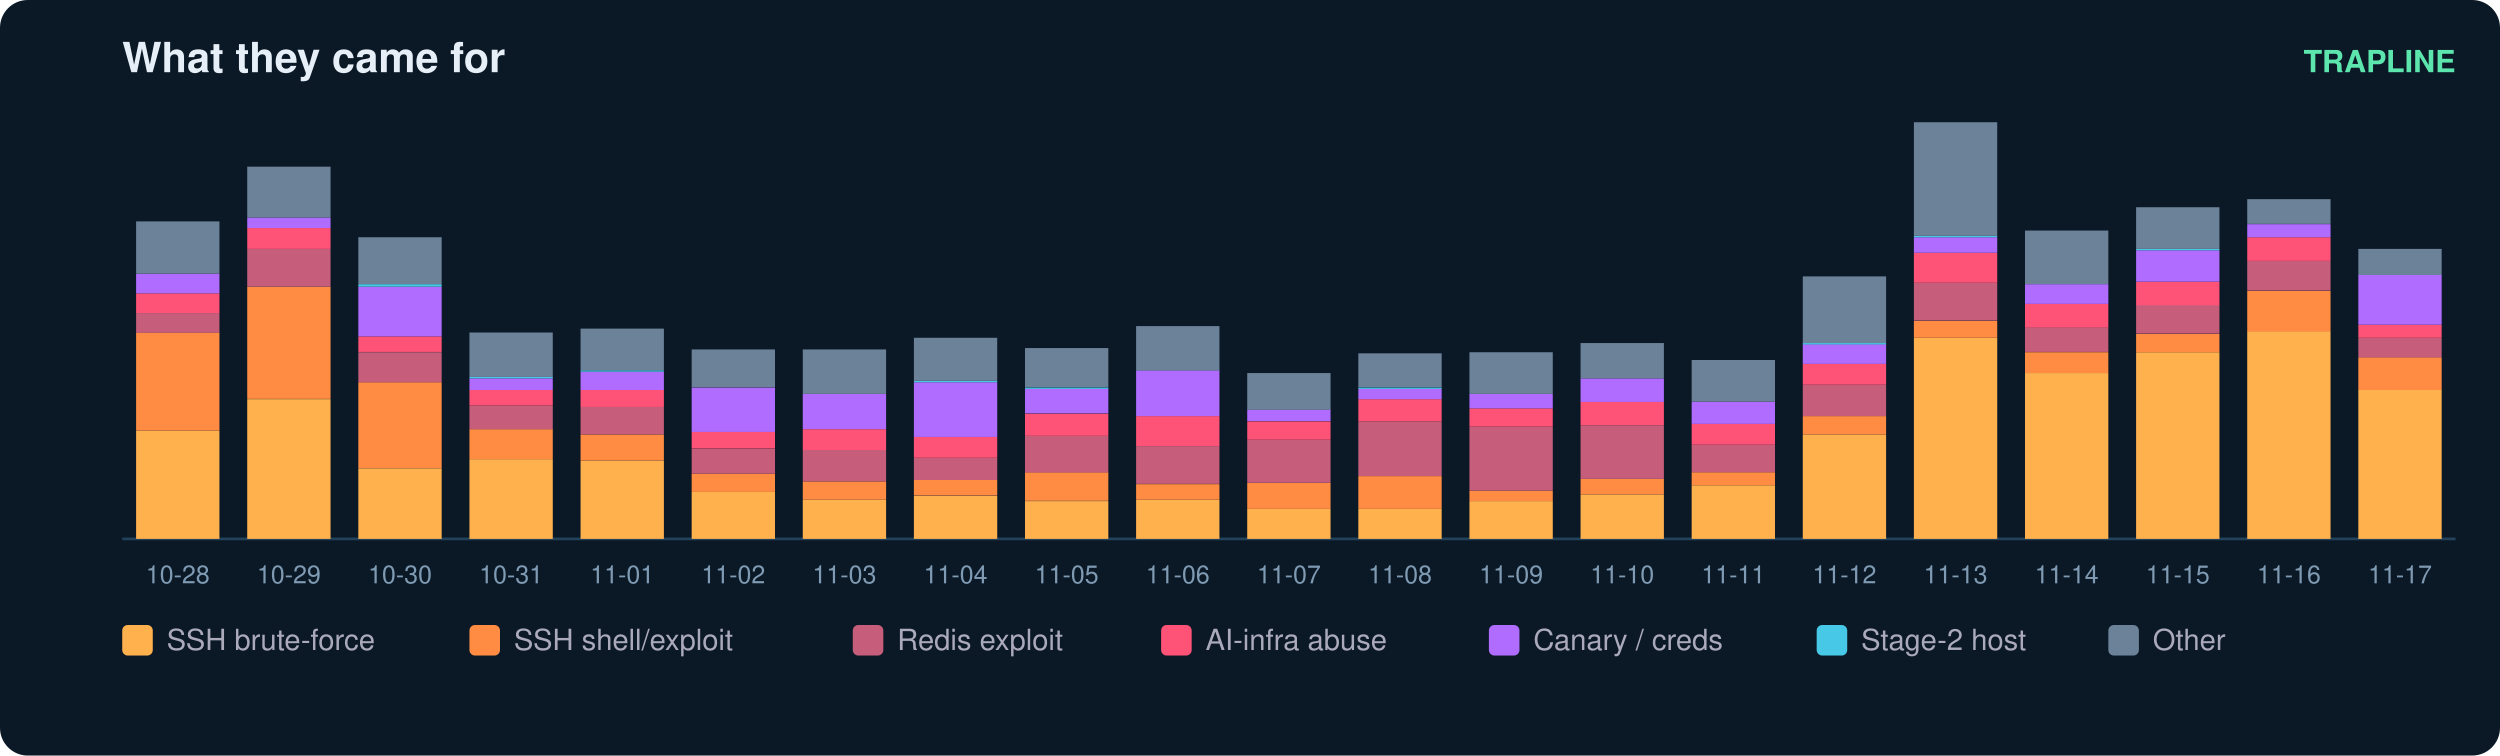
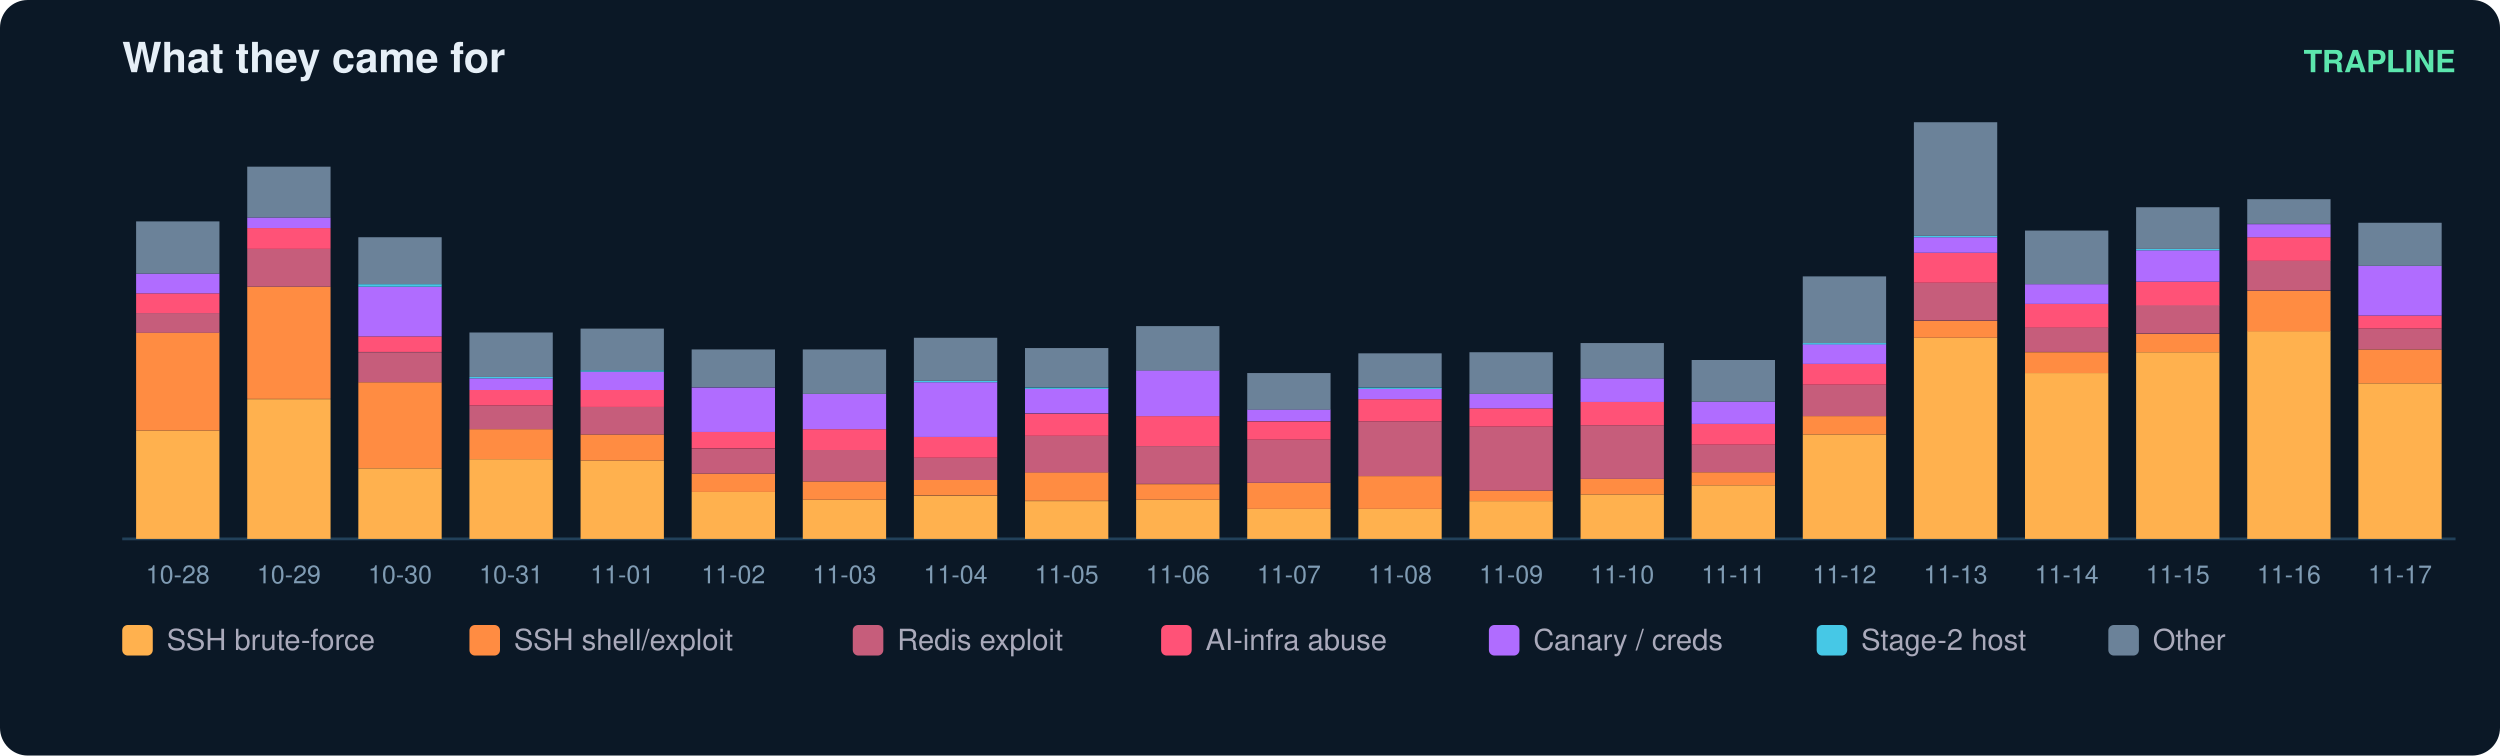
<svg xmlns="http://www.w3.org/2000/svg" width="900" height="272" viewBox="0 0 900 272" font-family="ui-sans-serif,Segoe UI,Helvetica,Arial">
  <rect width="900" height="272" rx="10" fill="#0b1826" />
  <text x="44" y="26" fill="#e6eff7" font-size="15" font-weight="700">What they came for</text>
  <text x="884" y="26" fill="#5ce6ad" font-size="11" text-anchor="end" font-weight="600">TRAPLINE</text>
  <line x1="44" y1="194" x2="884" y2="194" stroke="#22415a" />
  <rect x="49" y="155.0" width="30" height="39.0" fill="#ffb14e" />
  <rect x="49" y="119.7" width="30" height="35.3" fill="#ff8c42" />
  <rect x="49" y="112.7" width="30" height="7.1" fill="#c65d7b" />
  <rect x="49" y="105.6" width="30" height="7.1" fill="#ff5277" />
  <rect x="49" y="98.5" width="30" height="7.1" fill="#b06cff" />
  <rect x="49" y="79.7" width="30" height="18.8" fill="#6b8299" />
  <text x="64.0" y="210.0" fill="#7f9bb3" font-size="9" text-anchor="middle">10-28</text>
  <rect x="89" y="143.7" width="30" height="50.3" fill="#ffb14e" />
  <rect x="89" y="103.2" width="30" height="40.4" fill="#ff8c42" />
  <rect x="89" y="89.6" width="30" height="13.6" fill="#c65d7b" />
  <rect x="89" y="82.1" width="30" height="7.5" fill="#ff5277" />
  <rect x="89" y="78.3" width="30" height="3.8" fill="#b06cff" />
  <rect x="89" y="60.0" width="30" height="18.3" fill="#6b8299" />
  <text x="104.0" y="210.0" fill="#7f9bb3" font-size="9" text-anchor="middle">10-29</text>
  <rect x="129" y="168.6" width="30" height="25.4" fill="#ffb14e" />
  <rect x="129" y="137.6" width="30" height="31.0" fill="#ff8c42" />
  <rect x="129" y="126.8" width="30" height="10.8" fill="#c65d7b" />
  <rect x="129" y="121.1" width="30" height="5.6" fill="#ff5277" />
  <rect x="129" y="103.2" width="30" height="17.9" fill="#b06cff" />
  <rect x="129" y="102.3" width="30" height="0.9" fill="#46c8e6" />
  <rect x="129" y="85.4" width="30" height="16.9" fill="#6b8299" />
  <text x="144.0" y="210.0" fill="#7f9bb3" font-size="9" text-anchor="middle">10-30</text>
  <rect x="169" y="165.3" width="30" height="28.7" fill="#ffb14e" />
  <rect x="169" y="154.5" width="30" height="10.8" fill="#ff8c42" />
  <rect x="169" y="146.0" width="30" height="8.5" fill="#c65d7b" />
  <rect x="169" y="140.4" width="30" height="5.6" fill="#ff5277" />
  <rect x="169" y="136.2" width="30" height="4.2" fill="#b06cff" />
  <rect x="169" y="135.7" width="30" height="0.5" fill="#46c8e6" />
  <rect x="169" y="119.7" width="30" height="16.0" fill="#6b8299" />
  <text x="184.0" y="210.0" fill="#7f9bb3" font-size="9" text-anchor="middle">10-31</text>
  <rect x="209" y="165.8" width="30" height="28.2" fill="#ffb14e" />
  <rect x="209" y="156.4" width="30" height="9.4" fill="#ff8c42" />
  <rect x="209" y="146.5" width="30" height="9.9" fill="#c65d7b" />
  <rect x="209" y="140.4" width="30" height="6.1" fill="#ff5277" />
  <rect x="209" y="133.8" width="30" height="6.6" fill="#b06cff" />
  <rect x="209" y="133.3" width="30" height="0.5" fill="#46c8e6" />
  <rect x="209" y="118.3" width="30" height="15.0" fill="#6b8299" />
  <text x="224.0" y="210.0" fill="#7f9bb3" font-size="9" text-anchor="middle">11-01</text>
  <rect x="249" y="177.1" width="30" height="16.9" fill="#ffb14e" />
  <rect x="249" y="170.5" width="30" height="6.6" fill="#ff8c42" />
  <rect x="249" y="161.6" width="30" height="8.9" fill="#c65d7b" />
  <rect x="249" y="155.4" width="30" height="6.1" fill="#ff5277" />
  <rect x="249" y="139.5" width="30" height="16.0" fill="#b06cff" />
  <rect x="249" y="125.8" width="30" height="13.6" fill="#6b8299" />
  <text x="264.0" y="210.0" fill="#7f9bb3" font-size="9" text-anchor="middle">11-02</text>
  <rect x="289" y="179.9" width="30" height="14.1" fill="#ffb14e" />
  <rect x="289" y="173.3" width="30" height="6.6" fill="#ff8c42" />
  <rect x="289" y="162.0" width="30" height="11.3" fill="#c65d7b" />
  <rect x="289" y="154.5" width="30" height="7.5" fill="#ff5277" />
  <rect x="289" y="141.8" width="30" height="12.7" fill="#b06cff" />
  <rect x="289" y="125.8" width="30" height="16.0" fill="#6b8299" />
  <text x="304.0" y="210.0" fill="#7f9bb3" font-size="9" text-anchor="middle">11-03</text>
  <rect x="329" y="178.5" width="30" height="15.5" fill="#ffb14e" />
  <rect x="329" y="172.8" width="30" height="5.6" fill="#ff8c42" />
  <rect x="329" y="164.8" width="30" height="8.0" fill="#c65d7b" />
  <rect x="329" y="157.3" width="30" height="7.5" fill="#ff5277" />
  <rect x="329" y="137.6" width="30" height="19.7" fill="#b06cff" />
  <rect x="329" y="137.1" width="30" height="0.5" fill="#46c8e6" />
  <rect x="329" y="121.6" width="30" height="15.5" fill="#6b8299" />
  <text x="344.0" y="210.0" fill="#7f9bb3" font-size="9" text-anchor="middle">11-04</text>
  <rect x="369" y="180.4" width="30" height="13.6" fill="#ffb14e" />
  <rect x="369" y="170.0" width="30" height="10.3" fill="#ff8c42" />
  <rect x="369" y="156.9" width="30" height="13.2" fill="#c65d7b" />
  <rect x="369" y="148.9" width="30" height="8.0" fill="#ff5277" />
  <rect x="369" y="139.9" width="30" height="8.9" fill="#b06cff" />
  <rect x="369" y="139.5" width="30" height="0.5" fill="#46c8e6" />
  <rect x="369" y="125.3" width="30" height="14.1" fill="#6b8299" />
  <text x="384.0" y="210.0" fill="#7f9bb3" font-size="9" text-anchor="middle">11-05</text>
  <rect x="409" y="179.9" width="30" height="14.1" fill="#ffb14e" />
  <rect x="409" y="174.3" width="30" height="5.6" fill="#ff8c42" />
  <rect x="409" y="160.6" width="30" height="13.6" fill="#c65d7b" />
  <rect x="409" y="149.8" width="30" height="10.8" fill="#ff5277" />
  <rect x="409" y="133.3" width="30" height="16.5" fill="#b06cff" />
  <rect x="409" y="117.4" width="30" height="16.0" fill="#6b8299" />
  <text x="424.0" y="210.0" fill="#7f9bb3" font-size="9" text-anchor="middle">11-06</text>
  <rect x="449" y="183.2" width="30" height="10.8" fill="#ffb14e" />
  <rect x="449" y="173.8" width="30" height="9.4" fill="#ff8c42" />
  <rect x="449" y="158.3" width="30" height="15.5" fill="#c65d7b" />
  <rect x="449" y="151.7" width="30" height="6.6" fill="#ff5277" />
  <rect x="449" y="147.4" width="30" height="4.2" fill="#b06cff" />
  <rect x="449" y="134.3" width="30" height="13.2" fill="#6b8299" />
  <text x="464.0" y="210.0" fill="#7f9bb3" font-size="9" text-anchor="middle">11-07</text>
  <rect x="489" y="183.2" width="30" height="10.8" fill="#ffb14e" />
  <rect x="489" y="171.4" width="30" height="11.8" fill="#ff8c42" />
  <rect x="489" y="151.7" width="30" height="19.7" fill="#c65d7b" />
  <rect x="489" y="143.7" width="30" height="8.0" fill="#ff5277" />
  <rect x="489" y="139.9" width="30" height="3.8" fill="#b06cff" />
  <rect x="489" y="139.5" width="30" height="0.5" fill="#46c8e6" />
  <rect x="489" y="127.2" width="30" height="12.2" fill="#6b8299" />
  <text x="504.0" y="210.0" fill="#7f9bb3" font-size="9" text-anchor="middle">11-08</text>
  <rect x="529" y="180.4" width="30" height="13.6" fill="#ffb14e" />
  <rect x="529" y="176.6" width="30" height="3.8" fill="#ff8c42" />
  <rect x="529" y="153.6" width="30" height="23.0" fill="#c65d7b" />
  <rect x="529" y="147.0" width="30" height="6.6" fill="#ff5277" />
  <rect x="529" y="141.8" width="30" height="5.2" fill="#b06cff" />
  <rect x="529" y="126.8" width="30" height="15.0" fill="#6b8299" />
  <text x="544.0" y="210.0" fill="#7f9bb3" font-size="9" text-anchor="middle">11-09</text>
  <rect x="569" y="178.0" width="30" height="16.0" fill="#ffb14e" />
  <rect x="569" y="172.4" width="30" height="5.6" fill="#ff8c42" />
  <rect x="569" y="153.1" width="30" height="19.3" fill="#c65d7b" />
  <rect x="569" y="144.6" width="30" height="8.5" fill="#ff5277" />
  <rect x="569" y="136.2" width="30" height="8.5" fill="#b06cff" />
  <rect x="569" y="123.5" width="30" height="12.7" fill="#6b8299" />
  <text x="584.0" y="210.0" fill="#7f9bb3" font-size="9" text-anchor="middle">11-10</text>
  <rect x="609" y="174.7" width="30" height="19.3" fill="#ffb14e" />
  <rect x="609" y="170.0" width="30" height="4.7" fill="#ff8c42" />
  <rect x="609" y="160.1" width="30" height="9.9" fill="#c65d7b" />
  <rect x="609" y="152.6" width="30" height="7.5" fill="#ff5277" />
  <rect x="609" y="144.6" width="30" height="8.0" fill="#b06cff" />
  <rect x="609" y="129.6" width="30" height="15.0" fill="#6b8299" />
  <text x="624.0" y="210.0" fill="#7f9bb3" font-size="9" text-anchor="middle">11-11</text>
  <rect x="649" y="156.4" width="30" height="37.6" fill="#ffb14e" />
  <rect x="649" y="149.8" width="30" height="6.6" fill="#ff8c42" />
  <rect x="649" y="138.5" width="30" height="11.3" fill="#c65d7b" />
  <rect x="649" y="131.0" width="30" height="7.5" fill="#ff5277" />
  <rect x="649" y="123.9" width="30" height="7.1" fill="#b06cff" />
  <rect x="649" y="123.5" width="30" height="0.5" fill="#46c8e6" />
  <rect x="649" y="99.5" width="30" height="24.0" fill="#6b8299" />
  <text x="664.0" y="210.0" fill="#7f9bb3" font-size="9" text-anchor="middle">11-12</text>
  <rect x="689" y="121.6" width="30" height="72.4" fill="#ffb14e" />
  <rect x="689" y="115.5" width="30" height="6.1" fill="#ff8c42" />
  <rect x="689" y="101.8" width="30" height="13.6" fill="#c65d7b" />
  <rect x="689" y="91.0" width="30" height="10.8" fill="#ff5277" />
  <rect x="689" y="85.4" width="30" height="5.6" fill="#b06cff" />
  <rect x="689" y="84.9" width="30" height="0.5" fill="#46c8e6" />
  <rect x="689" y="44.0" width="30" height="40.9" fill="#6b8299" />
  <text x="704.0" y="210.0" fill="#7f9bb3" font-size="9" text-anchor="middle">11-13</text>
  <rect x="729" y="134.3" width="30" height="59.7" fill="#ffb14e" />
  <rect x="729" y="126.8" width="30" height="7.5" fill="#ff8c42" />
  <rect x="729" y="117.8" width="30" height="8.9" fill="#c65d7b" />
  <rect x="729" y="109.4" width="30" height="8.5" fill="#ff5277" />
  <rect x="729" y="102.3" width="30" height="7.1" fill="#b06cff" />
  <rect x="729" y="83.0" width="30" height="19.3" fill="#6b8299" />
  <text x="744.0" y="210.0" fill="#7f9bb3" font-size="9" text-anchor="middle">11-14</text>
  <rect x="769" y="126.8" width="30" height="67.2" fill="#ffb14e" />
  <rect x="769" y="120.2" width="30" height="6.6" fill="#ff8c42" />
  <rect x="769" y="109.8" width="30" height="10.3" fill="#c65d7b" />
  <rect x="769" y="101.4" width="30" height="8.5" fill="#ff5277" />
  <rect x="769" y="90.1" width="30" height="11.3" fill="#b06cff" />
  <rect x="769" y="89.6" width="30" height="0.5" fill="#46c8e6" />
  <rect x="769" y="74.6" width="30" height="15.0" fill="#6b8299" />
  <text x="784.0" y="210.0" fill="#7f9bb3" font-size="9" text-anchor="middle">11-15</text>
  <rect x="809" y="119.2" width="30" height="74.8" fill="#ffb14e" />
  <rect x="809" y="104.7" width="30" height="14.6" fill="#ff8c42" />
  <rect x="809" y="93.8" width="30" height="10.8" fill="#c65d7b" />
  <rect x="809" y="85.4" width="30" height="8.5" fill="#ff5277" />
  <rect x="809" y="80.7" width="30" height="4.7" fill="#b06cff" />
  <rect x="809" y="71.7" width="30" height="8.9" fill="#6b8299" />
  <text x="824.0" y="210.0" fill="#7f9bb3" font-size="9" text-anchor="middle">11-16</text>
-   <rect x="849" y="140.4" width="30" height="53.6" fill="#ffb14e" />
-   <rect x="849" y="128.6" width="30" height="11.8" fill="#ff8c42" />
-   <rect x="849" y="121.6" width="30" height="7.1" fill="#c65d7b" />
-   <rect x="849" y="116.9" width="30" height="4.7" fill="#ff5277" />
-   <rect x="849" y="99.0" width="30" height="17.9" fill="#b06cff" />
-   <rect x="849" y="89.6" width="30" height="9.4" fill="#6b8299" />
+   <rect x="849" y="138.0" width="30" height="56.0" fill="#ffb14e" />
+   <rect x="849" y="125.8" width="30" height="12.2" fill="#ff8c42" />
+   <rect x="849" y="118.3" width="30" height="7.5" fill="#c65d7b" />
+   <rect x="849" y="113.6" width="30" height="4.7" fill="#ff5277" />
+   <rect x="849" y="95.7" width="30" height="17.9" fill="#b06cff" />
+   <rect x="849" y="80.2" width="30" height="15.5" fill="#6b8299" />
  <text x="864.0" y="210.0" fill="#7f9bb3" font-size="9" text-anchor="middle">11-17</text>
  <rect x="44" y="225" width="11" height="11" rx="2" fill="#ffb14e" />
  <text x="60" y="234" fill="#aab" font-size="10.5">SSH brute-force</text>
  <rect x="169" y="225" width="11" height="11" rx="2" fill="#ff8c42" />
  <text x="185" y="234" fill="#aab" font-size="10.5">SSH shell/exploit</text>
  <rect x="307" y="225" width="11" height="11" rx="2" fill="#c65d7b" />
  <text x="323" y="234" fill="#aab" font-size="10.5">Redis exploit</text>
  <rect x="418" y="225" width="11" height="11" rx="2" fill="#ff5277" />
  <text x="434" y="234" fill="#aab" font-size="10.5">AI-infra abuse</text>
  <rect x="536" y="225" width="11" height="11" rx="2" fill="#b06cff" />
  <text x="552" y="234" fill="#aab" font-size="10.5">Canary / creds</text>
  <rect x="654" y="225" width="11" height="11" rx="2" fill="#46c8e6" />
  <text x="670" y="234" fill="#aab" font-size="10.5">Stage-2 host</text>
  <rect x="759" y="225" width="11" height="11" rx="2" fill="#6b8299" />
  <text x="775" y="234" fill="#aab" font-size="10.5">Other</text>
</svg>
